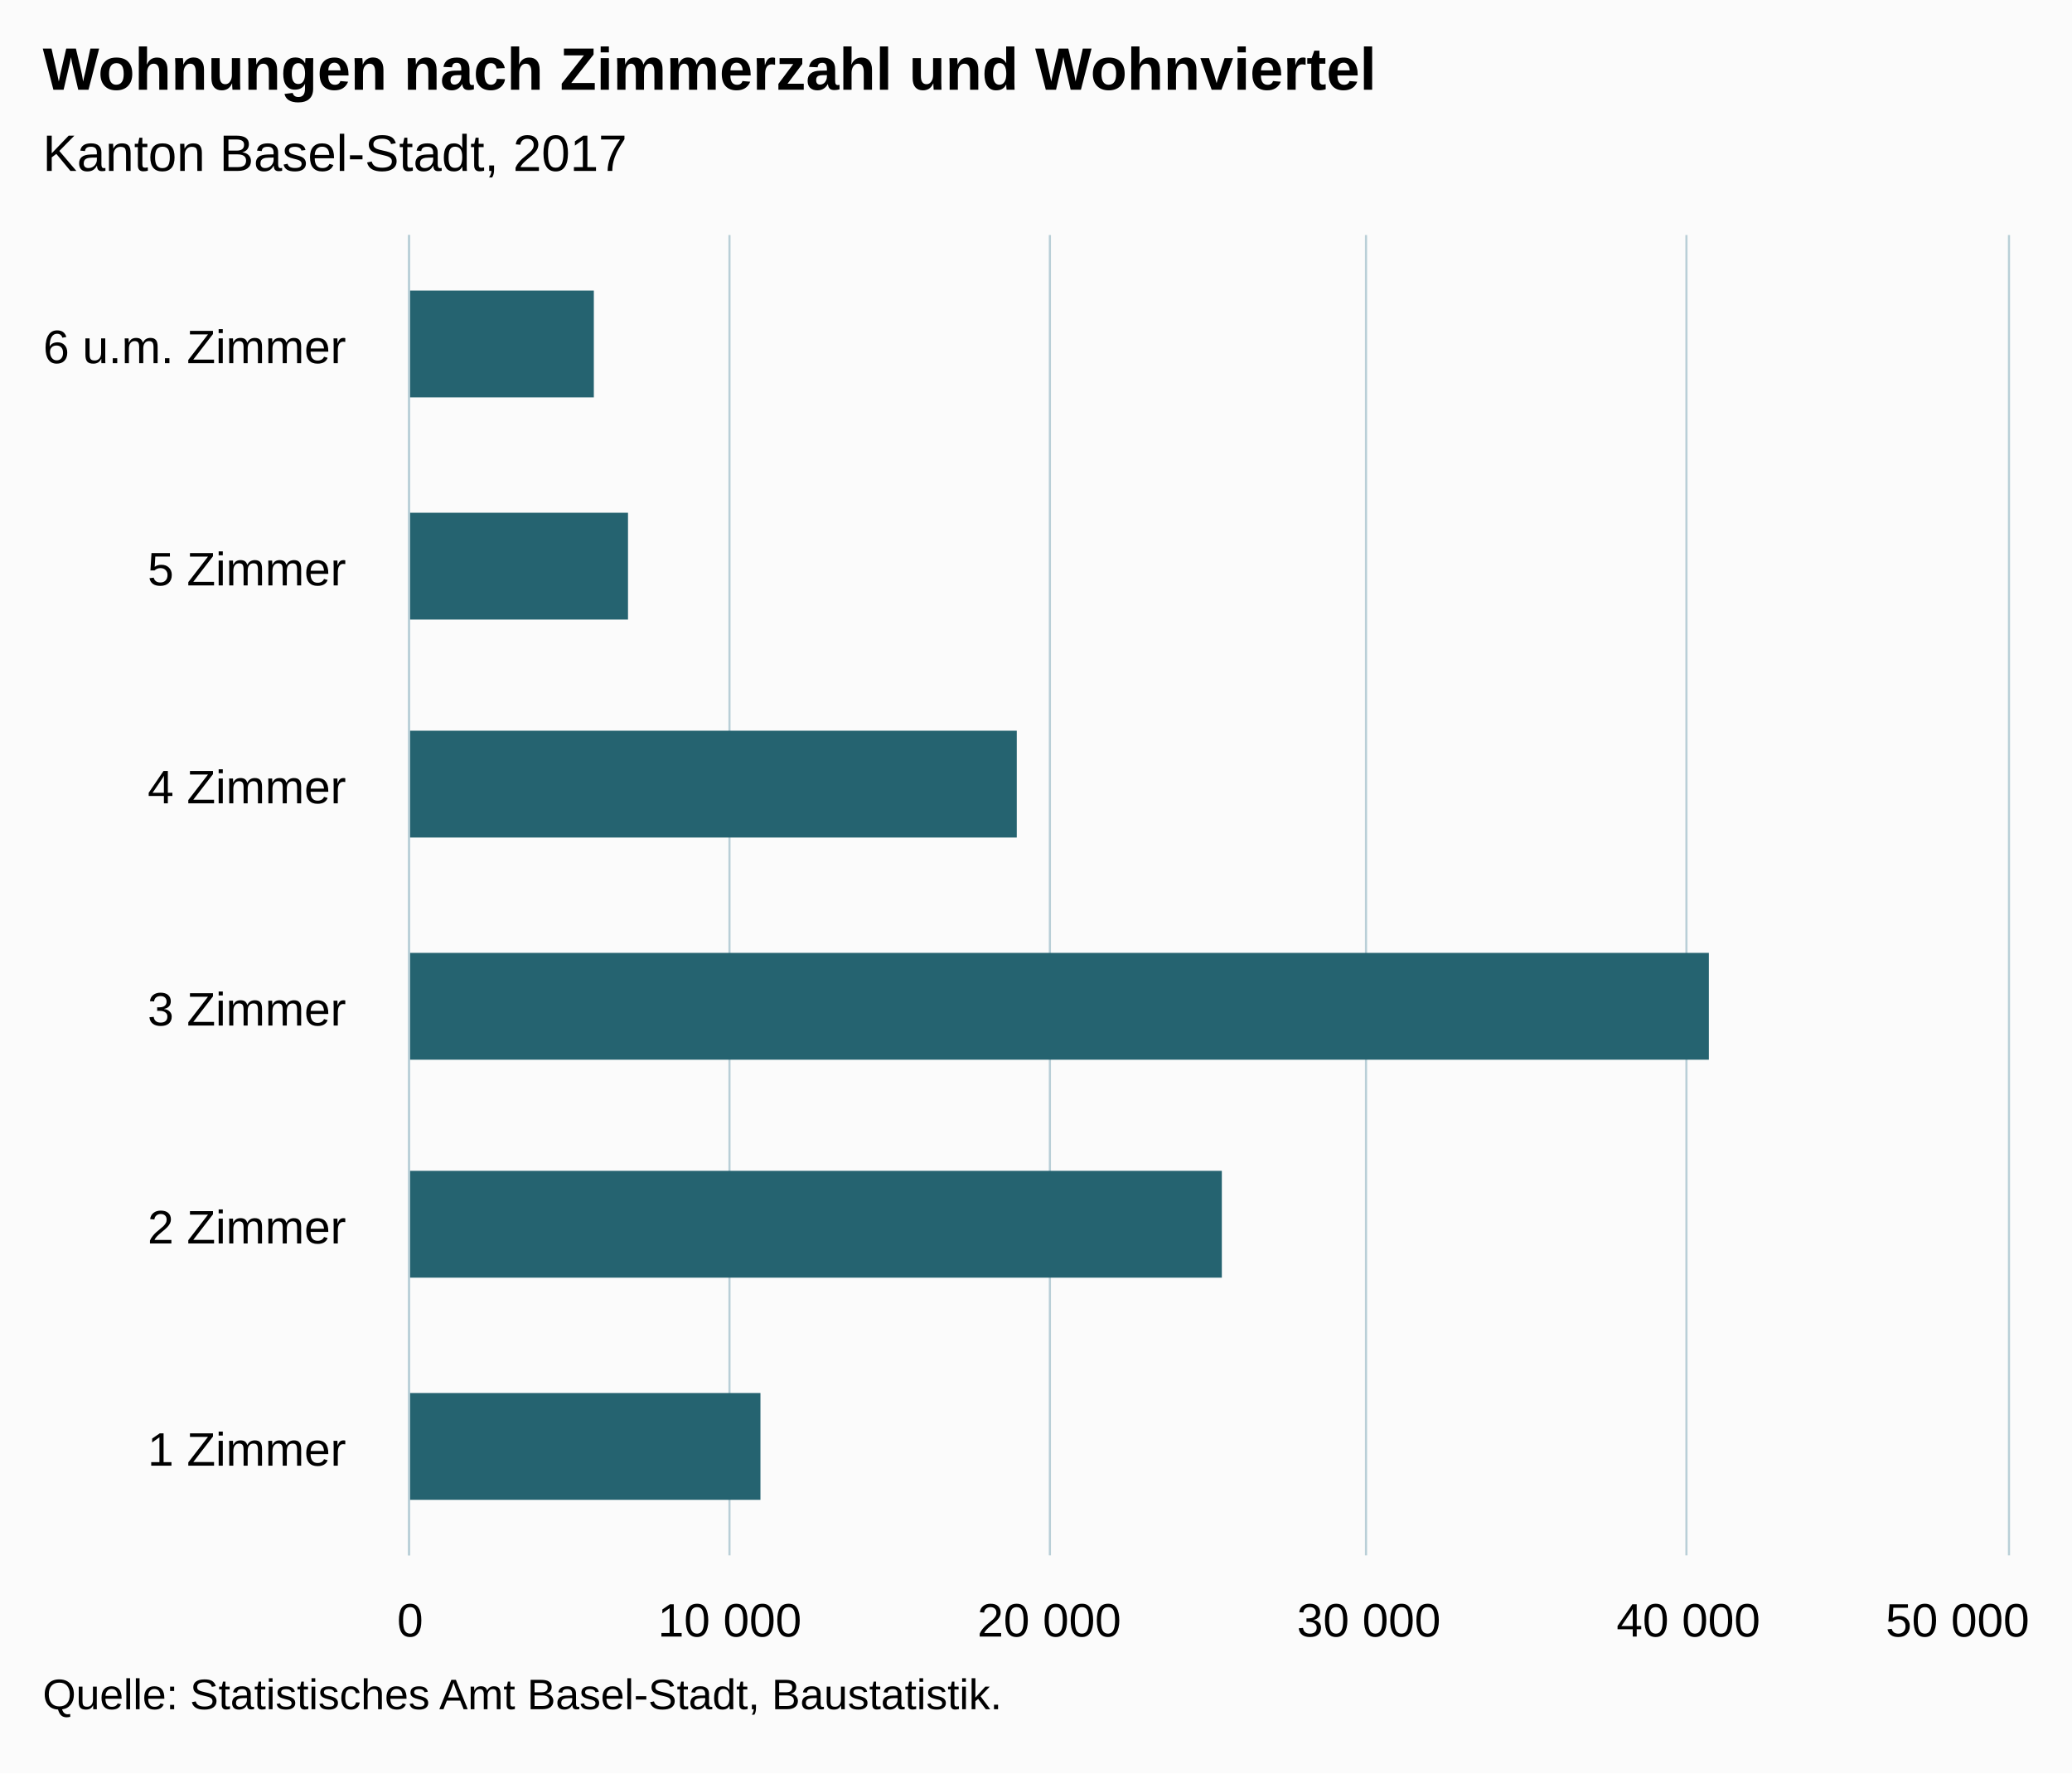
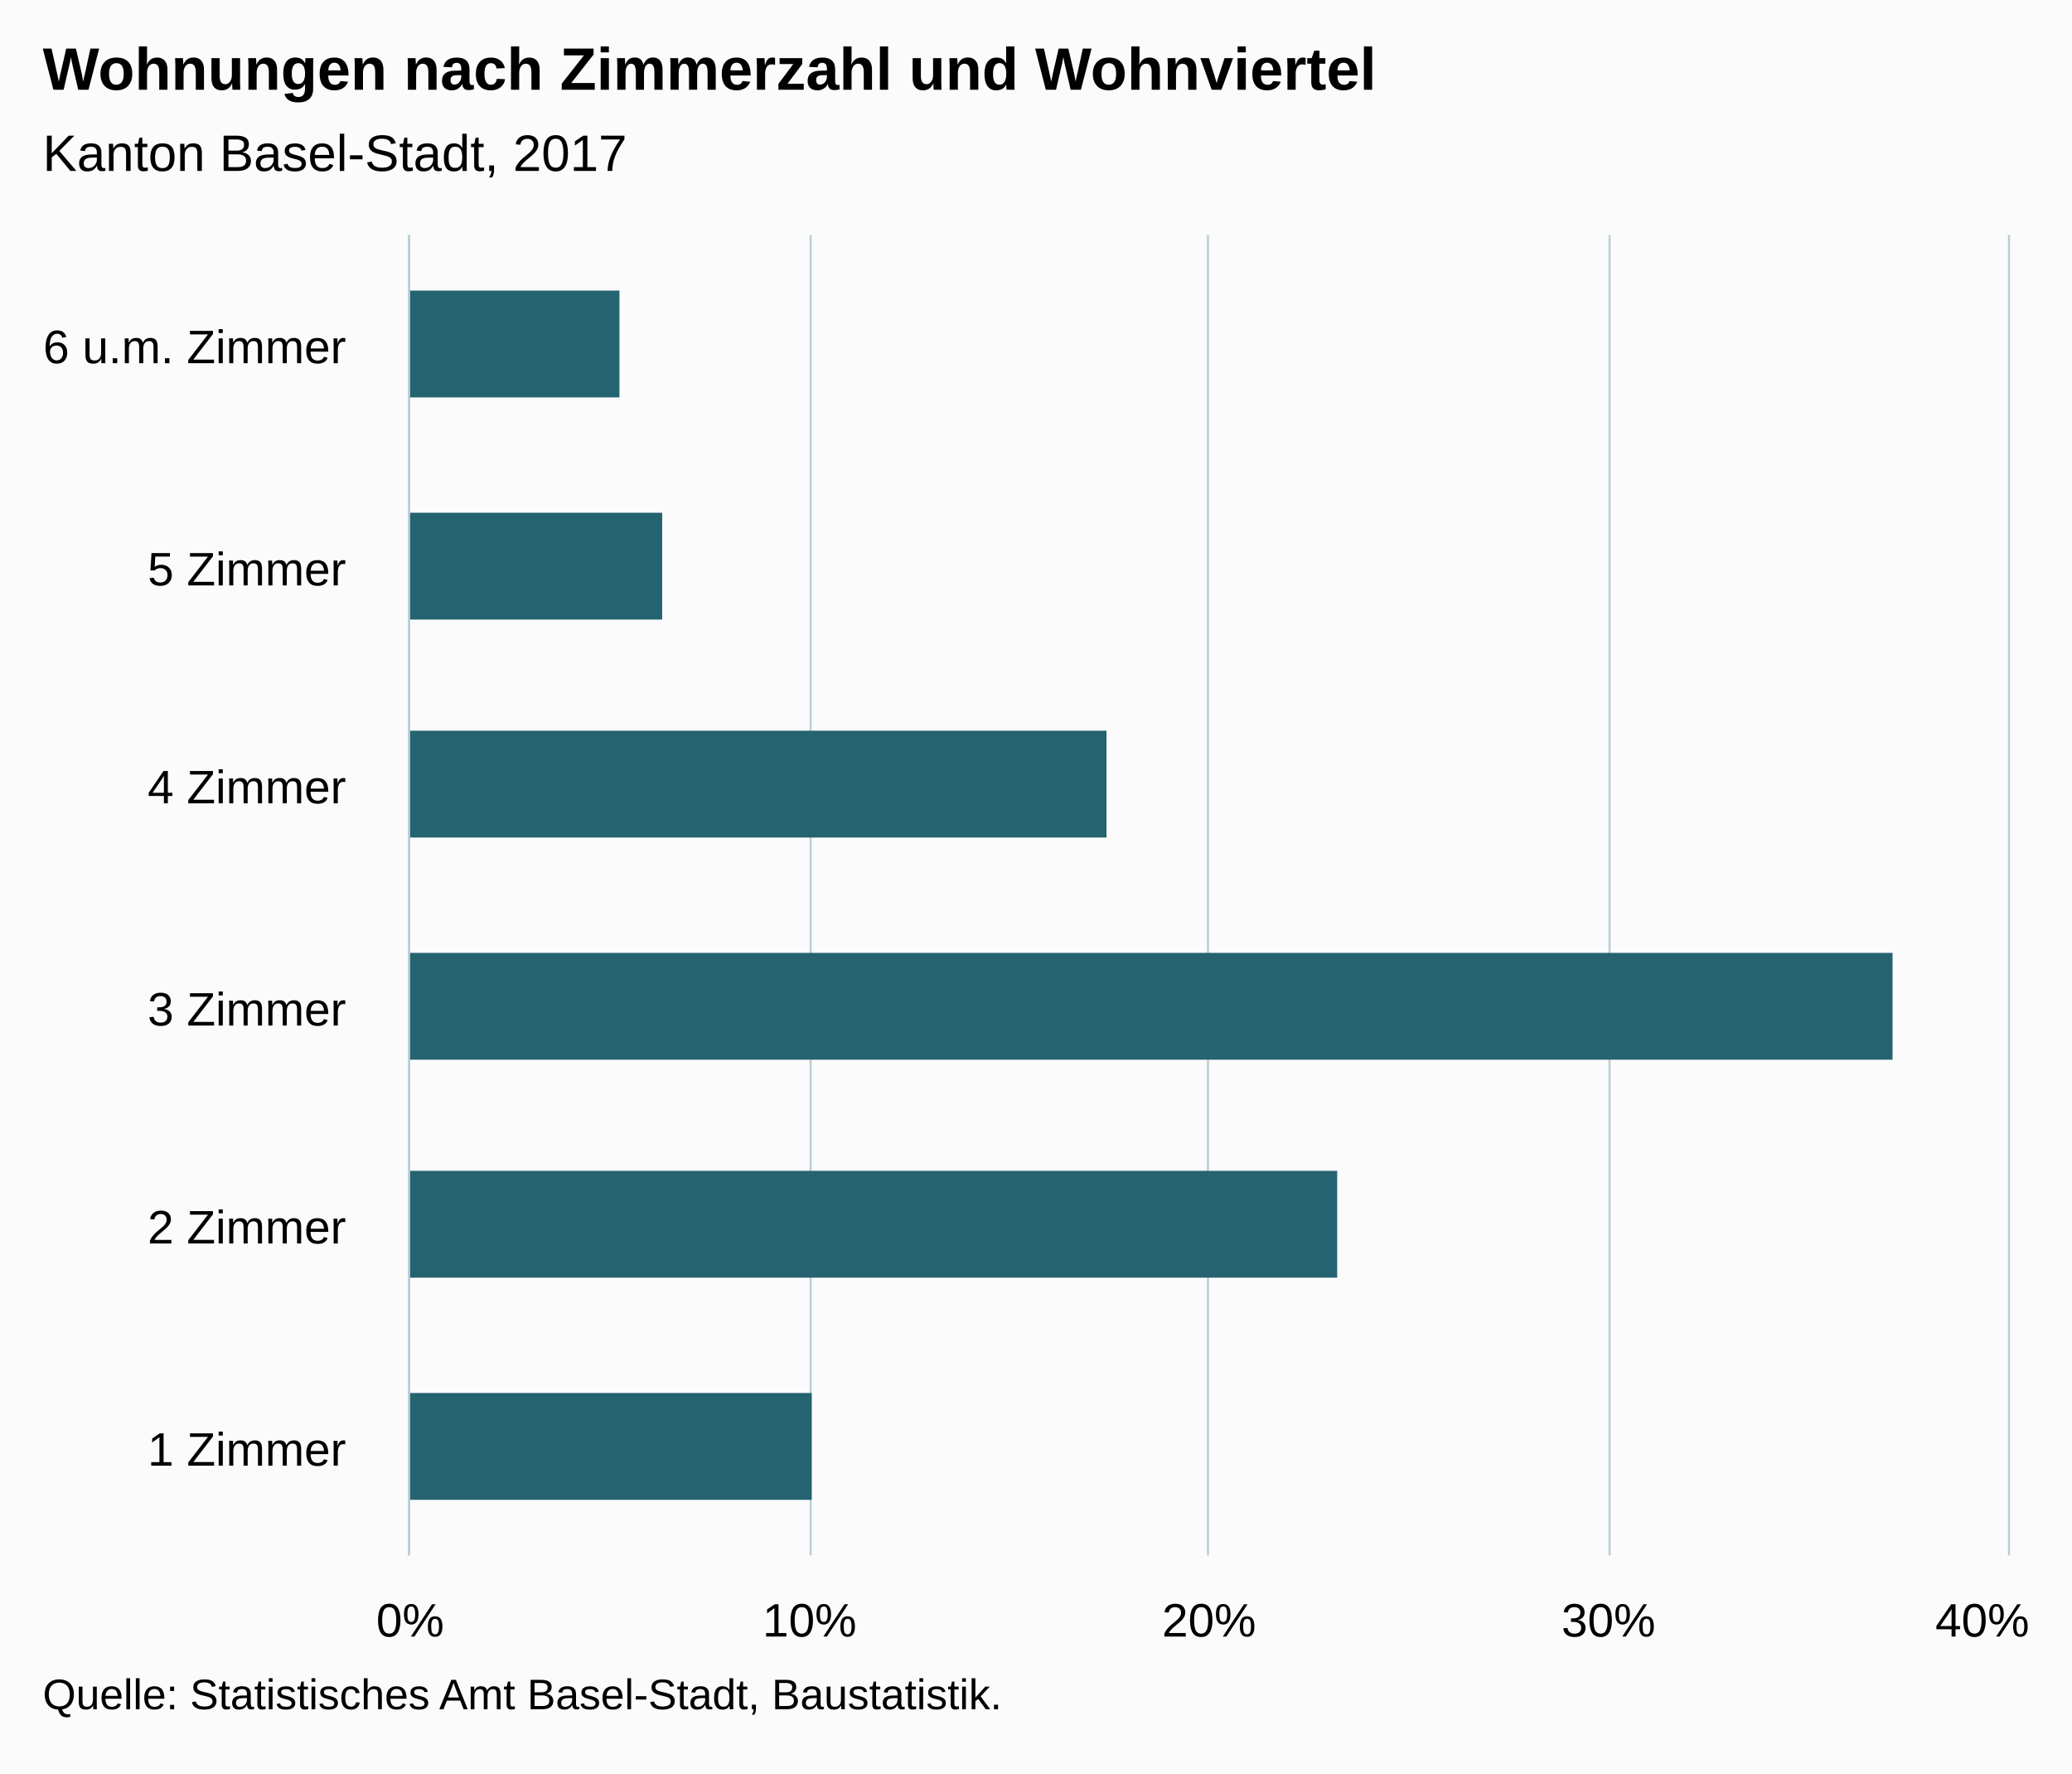
<svg xmlns="http://www.w3.org/2000/svg" version="1.1" class="highcharts-root" style="font-family:Arial;font-size:12px;" viewBox="0 0 485 415">
  <defs>
-     <clipPath id="highcharts-creu694-6">
+     <clipPath id="highcharts-1j361rm-6">
      <rect x="0" y="0" width="309" height="374" fill="none" />
    </clipPath>
-     <clipPath id="highcharts-creu694-7">
+     <clipPath id="highcharts-1j361rm-7">
      <rect x="0" y="0" width="309" height="374" fill="none" />
    </clipPath>
  </defs>
  <rect fill="#fbfbfb" class="highcharts-background" x="0" y="0" width="485" height="415" rx="0" ry="0" />
  <rect fill="none" class="highcharts-plot-background" x="96" y="55" width="374" height="309" />
  <g class="highcharts-pane-group" data-z-index="0" />
  <g class="highcharts-grid highcharts-xaxis-grid " data-z-index="1">
    <path fill="none" data-z-index="1" class="highcharts-grid-line" d="M 96 313.5 L 470 313.5" opacity="1" />
    <path fill="none" data-z-index="1" class="highcharts-grid-line" d="M 96 261.5 L 470 261.5" opacity="1" />
    <path fill="none" data-z-index="1" class="highcharts-grid-line" d="M 96 210.5 L 470 210.5" opacity="1" />
    <path fill="none" data-z-index="1" class="highcharts-grid-line" d="M 96 158.5 L 470 158.5" opacity="1" />
    <path fill="none" data-z-index="1" class="highcharts-grid-line" d="M 96 107.5 L 470 107.5" opacity="1" />
    <path fill="none" data-z-index="1" class="highcharts-grid-line" d="M 96 55.5 L 470 55.5" opacity="1" />
    <path fill="none" data-z-index="1" class="highcharts-grid-line" d="M 96 364.5 L 470 364.5" opacity="1" />
  </g>
  <g class="highcharts-grid highcharts-yaxis-grid " data-z-index="1">
    <path fill="none" stroke="#B9CFD7" stroke-width="0.5" data-z-index="1" class="highcharts-grid-line" d="M 95.75 55 L 95.75 364" opacity="1" />
-     <path fill="none" stroke="#B9CFD7" stroke-width="0.5" data-z-index="1" class="highcharts-grid-line" d="M 170.75 55 L 170.75 364" opacity="1" />
-     <path fill="none" stroke="#B9CFD7" stroke-width="0.5" data-z-index="1" class="highcharts-grid-line" d="M 245.75 55 L 245.75 364" opacity="1" />
-     <path fill="none" stroke="#B9CFD7" stroke-width="0.5" data-z-index="1" class="highcharts-grid-line" d="M 319.75 55 L 319.75 364" opacity="1" />
-     <path fill="none" stroke="#B9CFD7" stroke-width="0.5" data-z-index="1" class="highcharts-grid-line" d="M 394.75 55 L 394.75 364" opacity="1" />
+     <path fill="none" stroke="#B9CFD7" stroke-width="0.5" data-z-index="1" class="highcharts-grid-line" d="M 189.75 55 L 189.75 364" opacity="1" />
+     <path fill="none" stroke="#B9CFD7" stroke-width="0.5" data-z-index="1" class="highcharts-grid-line" d="M 282.75 55 L 282.75 364" opacity="1" />
+     <path fill="none" stroke="#B9CFD7" stroke-width="0.5" data-z-index="1" class="highcharts-grid-line" d="M 376.75 55 L 376.75 364" opacity="1" />
    <path fill="none" stroke="#B9CFD7" stroke-width="0.5" data-z-index="1" class="highcharts-grid-line" d="M 470.25 55 L 470.25 364" opacity="1" />
  </g>
  <rect fill="none" class="highcharts-plot-border" data-z-index="1" x="96" y="55" width="374" height="309" />
  <g class="highcharts-axis highcharts-xaxis " data-z-index="2">
    <path fill="none" class="highcharts-axis-line" stroke="#B9CFD7" stroke-width="0.5" data-z-index="7" d="M 95.75 55 L 95.75 364" />
  </g>
  <g class="highcharts-axis highcharts-yaxis " data-z-index="2">
    <path fill="none" class="highcharts-axis-line" data-z-index="7" d="M 96 364 L 470 364" />
  </g>
  <g class="highcharts-series-group" data-z-index="3">
-     <g data-z-index="0.1" class="highcharts-series highcharts-series-0 highcharts-bar-series " transform="translate(470,364) rotate(90) scale(-1,1) scale(1 1)" clip-path="url(#highcharts-creu694-7)">
-       <rect x="13" y="292" width="25" height="83" fill="rgb(37, 99, 112)" class="highcharts-point" />
-       <rect x="65" y="184" width="25" height="191" fill="rgb(37, 99, 112)" class="highcharts-point" />
-       <rect x="116" y="70" width="25" height="305" fill="rgb(37, 99, 112)" class="highcharts-point" />
-       <rect x="168" y="232" width="25" height="143" fill="rgb(37, 99, 112)" class="highcharts-point" />
-       <rect x="219" y="323" width="25" height="52" fill="rgb(37, 99, 112)" class="highcharts-point" />
-       <rect x="271" y="331" width="25" height="44" fill="rgb(37, 99, 112)" class="highcharts-point" />
+     <g data-z-index="0.1" class="highcharts-series highcharts-series-0 highcharts-bar-series " transform="translate(470,364) rotate(90) scale(-1,1) scale(1 1)" clip-path="url(#highcharts-1j361rm-7)">
+       <rect x="13" y="280" width="25" height="95" fill="rgb(37, 99, 112)" class="highcharts-point" />
+       <rect x="65" y="157" width="25" height="218" fill="rgb(37, 99, 112)" class="highcharts-point" />
+       <rect x="116" y="27" width="25" height="348" fill="rgb(37, 99, 112)" class="highcharts-point" />
+       <rect x="168" y="211" width="25" height="164" fill="rgb(37, 99, 112)" class="highcharts-point" />
+       <rect x="219" y="315" width="25" height="60" fill="rgb(37, 99, 112)" class="highcharts-point" />
+       <rect x="271" y="325" width="25" height="50" fill="rgb(37, 99, 112)" class="highcharts-point" />
    </g>
    <g data-z-index="0.1" class="highcharts-markers highcharts-series-0 highcharts-bar-series " transform="translate(470,364) rotate(90) scale(-1,1) scale(1 1)" clip-path="none" />
  </g>
  <text x="10" text-anchor="start" class="highcharts-title" data-z-index="4" style="color:#000000;font-size:14px;font-weight:bold;fill:#000000;" y="21">
    <tspan>Wohnungen nach Zimmerzahl und Wohnviertel</tspan>
  </text>
  <text x="10" text-anchor="start" class="highcharts-subtitle" data-z-index="4" style="color:#000000;font-size:12px;font-weight:normal;font-family:Arial;fill:#000000;" y="40">
    <tspan>Kanton Basel-Stadt, 2017</tspan>
  </text>
  <g class="highcharts-axis-labels highcharts-xaxis-labels " data-z-index="7">
    <text x="81" style="color:#000000;cursor:default;font-size:11px;fill:#000000;" text-anchor="end" transform="translate(0,0)" y="343" opacity="1">
      <tspan>1 Zimmer</tspan>
    </text>
    <text x="81" style="color:#000000;cursor:default;font-size:11px;fill:#000000;" text-anchor="end" transform="translate(0,0)" y="291" opacity="1">
      <tspan>2 Zimmer</tspan>
    </text>
    <text x="81" style="color:#000000;cursor:default;font-size:11px;fill:#000000;" text-anchor="end" transform="translate(0,0)" y="240" opacity="1">
      <tspan>3 Zimmer</tspan>
    </text>
    <text x="81" style="color:#000000;cursor:default;font-size:11px;fill:#000000;" text-anchor="end" transform="translate(0,0)" y="188" opacity="1">
      <tspan>4 Zimmer</tspan>
    </text>
    <text x="81" style="color:#000000;cursor:default;font-size:11px;fill:#000000;" text-anchor="end" transform="translate(0,0)" y="137" opacity="1">
      <tspan>5 Zimmer</tspan>
    </text>
    <text x="81" style="color:#000000;cursor:default;font-size:11px;fill:#000000;" text-anchor="end" transform="translate(0,0)" y="85" opacity="1">
      <tspan>6 u.m. Zimmer</tspan>
    </text>
  </g>
  <g class="highcharts-axis-labels highcharts-yaxis-labels " data-z-index="7">
-     <text x="96" style="color:#000000;cursor:default;font-size:11px;fill:#000000;" text-anchor="middle" transform="translate(0,0)" y="383" opacity="1">0</text>
-     <text x="170.8" style="color:#000000;cursor:default;font-size:11px;fill:#000000;" text-anchor="middle" transform="translate(0,0)" y="383" opacity="1">
-       <tspan>10 000</tspan>
-     </text>
-     <text x="245.6" style="color:#000000;cursor:default;font-size:11px;fill:#000000;" text-anchor="middle" transform="translate(0,0)" y="383" opacity="1">
-       <tspan>20 000</tspan>
-     </text>
-     <text x="320.4" style="color:#000000;cursor:default;font-size:11px;fill:#000000;" text-anchor="middle" transform="translate(0,0)" y="383" opacity="1">
-       <tspan>30 000</tspan>
-     </text>
-     <text x="395.2" style="color:#000000;cursor:default;font-size:11px;fill:#000000;" text-anchor="middle" transform="translate(0,0)" y="383" opacity="1">
-       <tspan>40 000</tspan>
-     </text>
-     <text x="458.203" style="color:#000000;cursor:default;font-size:11px;fill:#000000;" text-anchor="middle" transform="translate(0,0)" y="383" opacity="1">
-       <tspan>50 000</tspan>
-     </text>
+     <text x="96" style="color:#000000;cursor:default;font-size:11px;fill:#000000;" text-anchor="middle" transform="translate(0,0)" y="383" opacity="1">0%</text>
+     <text x="189.5" style="color:#000000;cursor:default;font-size:11px;fill:#000000;" text-anchor="middle" transform="translate(0,0)" y="383" opacity="1">10%</text>
+     <text x="283" style="color:#000000;cursor:default;font-size:11px;fill:#000000;" text-anchor="middle" transform="translate(0,0)" y="383" opacity="1">20%</text>
+     <text x="376.5" style="color:#000000;cursor:default;font-size:11px;fill:#000000;" text-anchor="middle" transform="translate(0,0)" y="383" opacity="1">30%</text>
+     <text x="464.008" style="color:#000000;cursor:default;font-size:11px;fill:#000000;" text-anchor="middle" transform="translate(0,0)" y="383" opacity="1">40%</text>
  </g>
  <text x="10" class="highcharts-credits" text-anchor="start" data-z-index="8" style="cursor:default;color:#000000;font-size:10px;fill:#000000;" y="400">
    <tspan>Quelle: Statistisches Amt Basel-Stadt, Baustatistik.</tspan>
  </text>
</svg>
